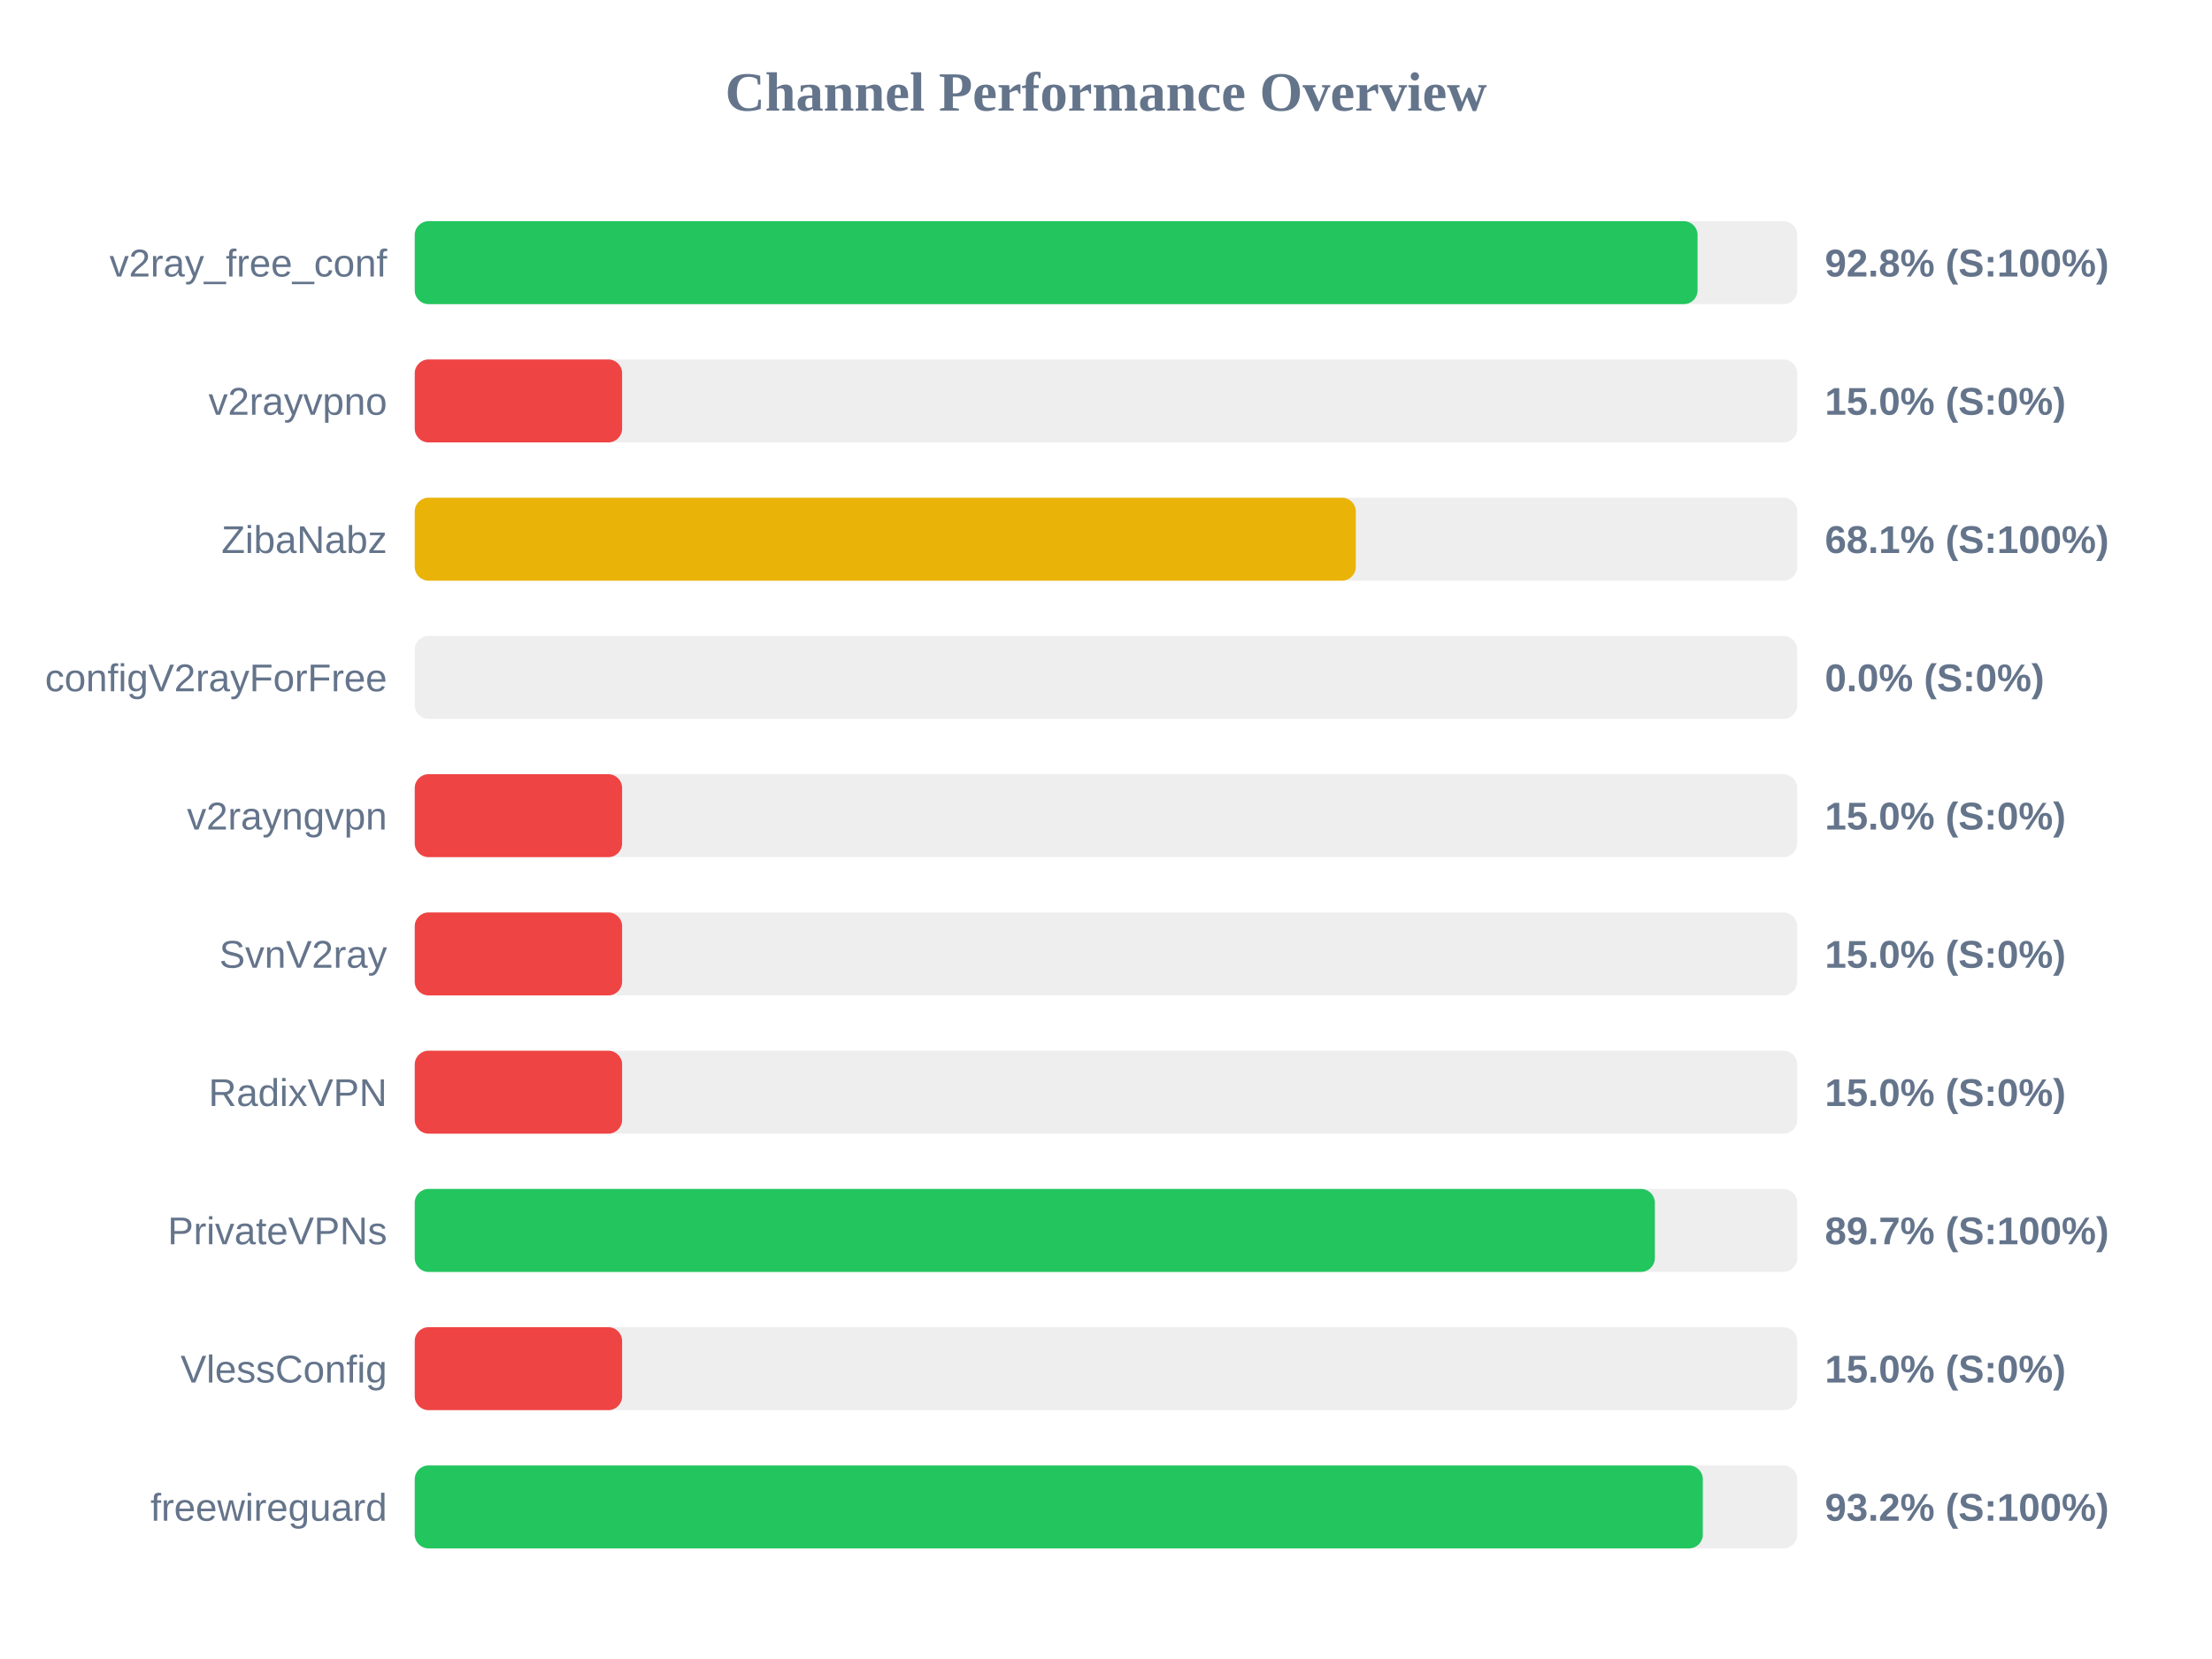
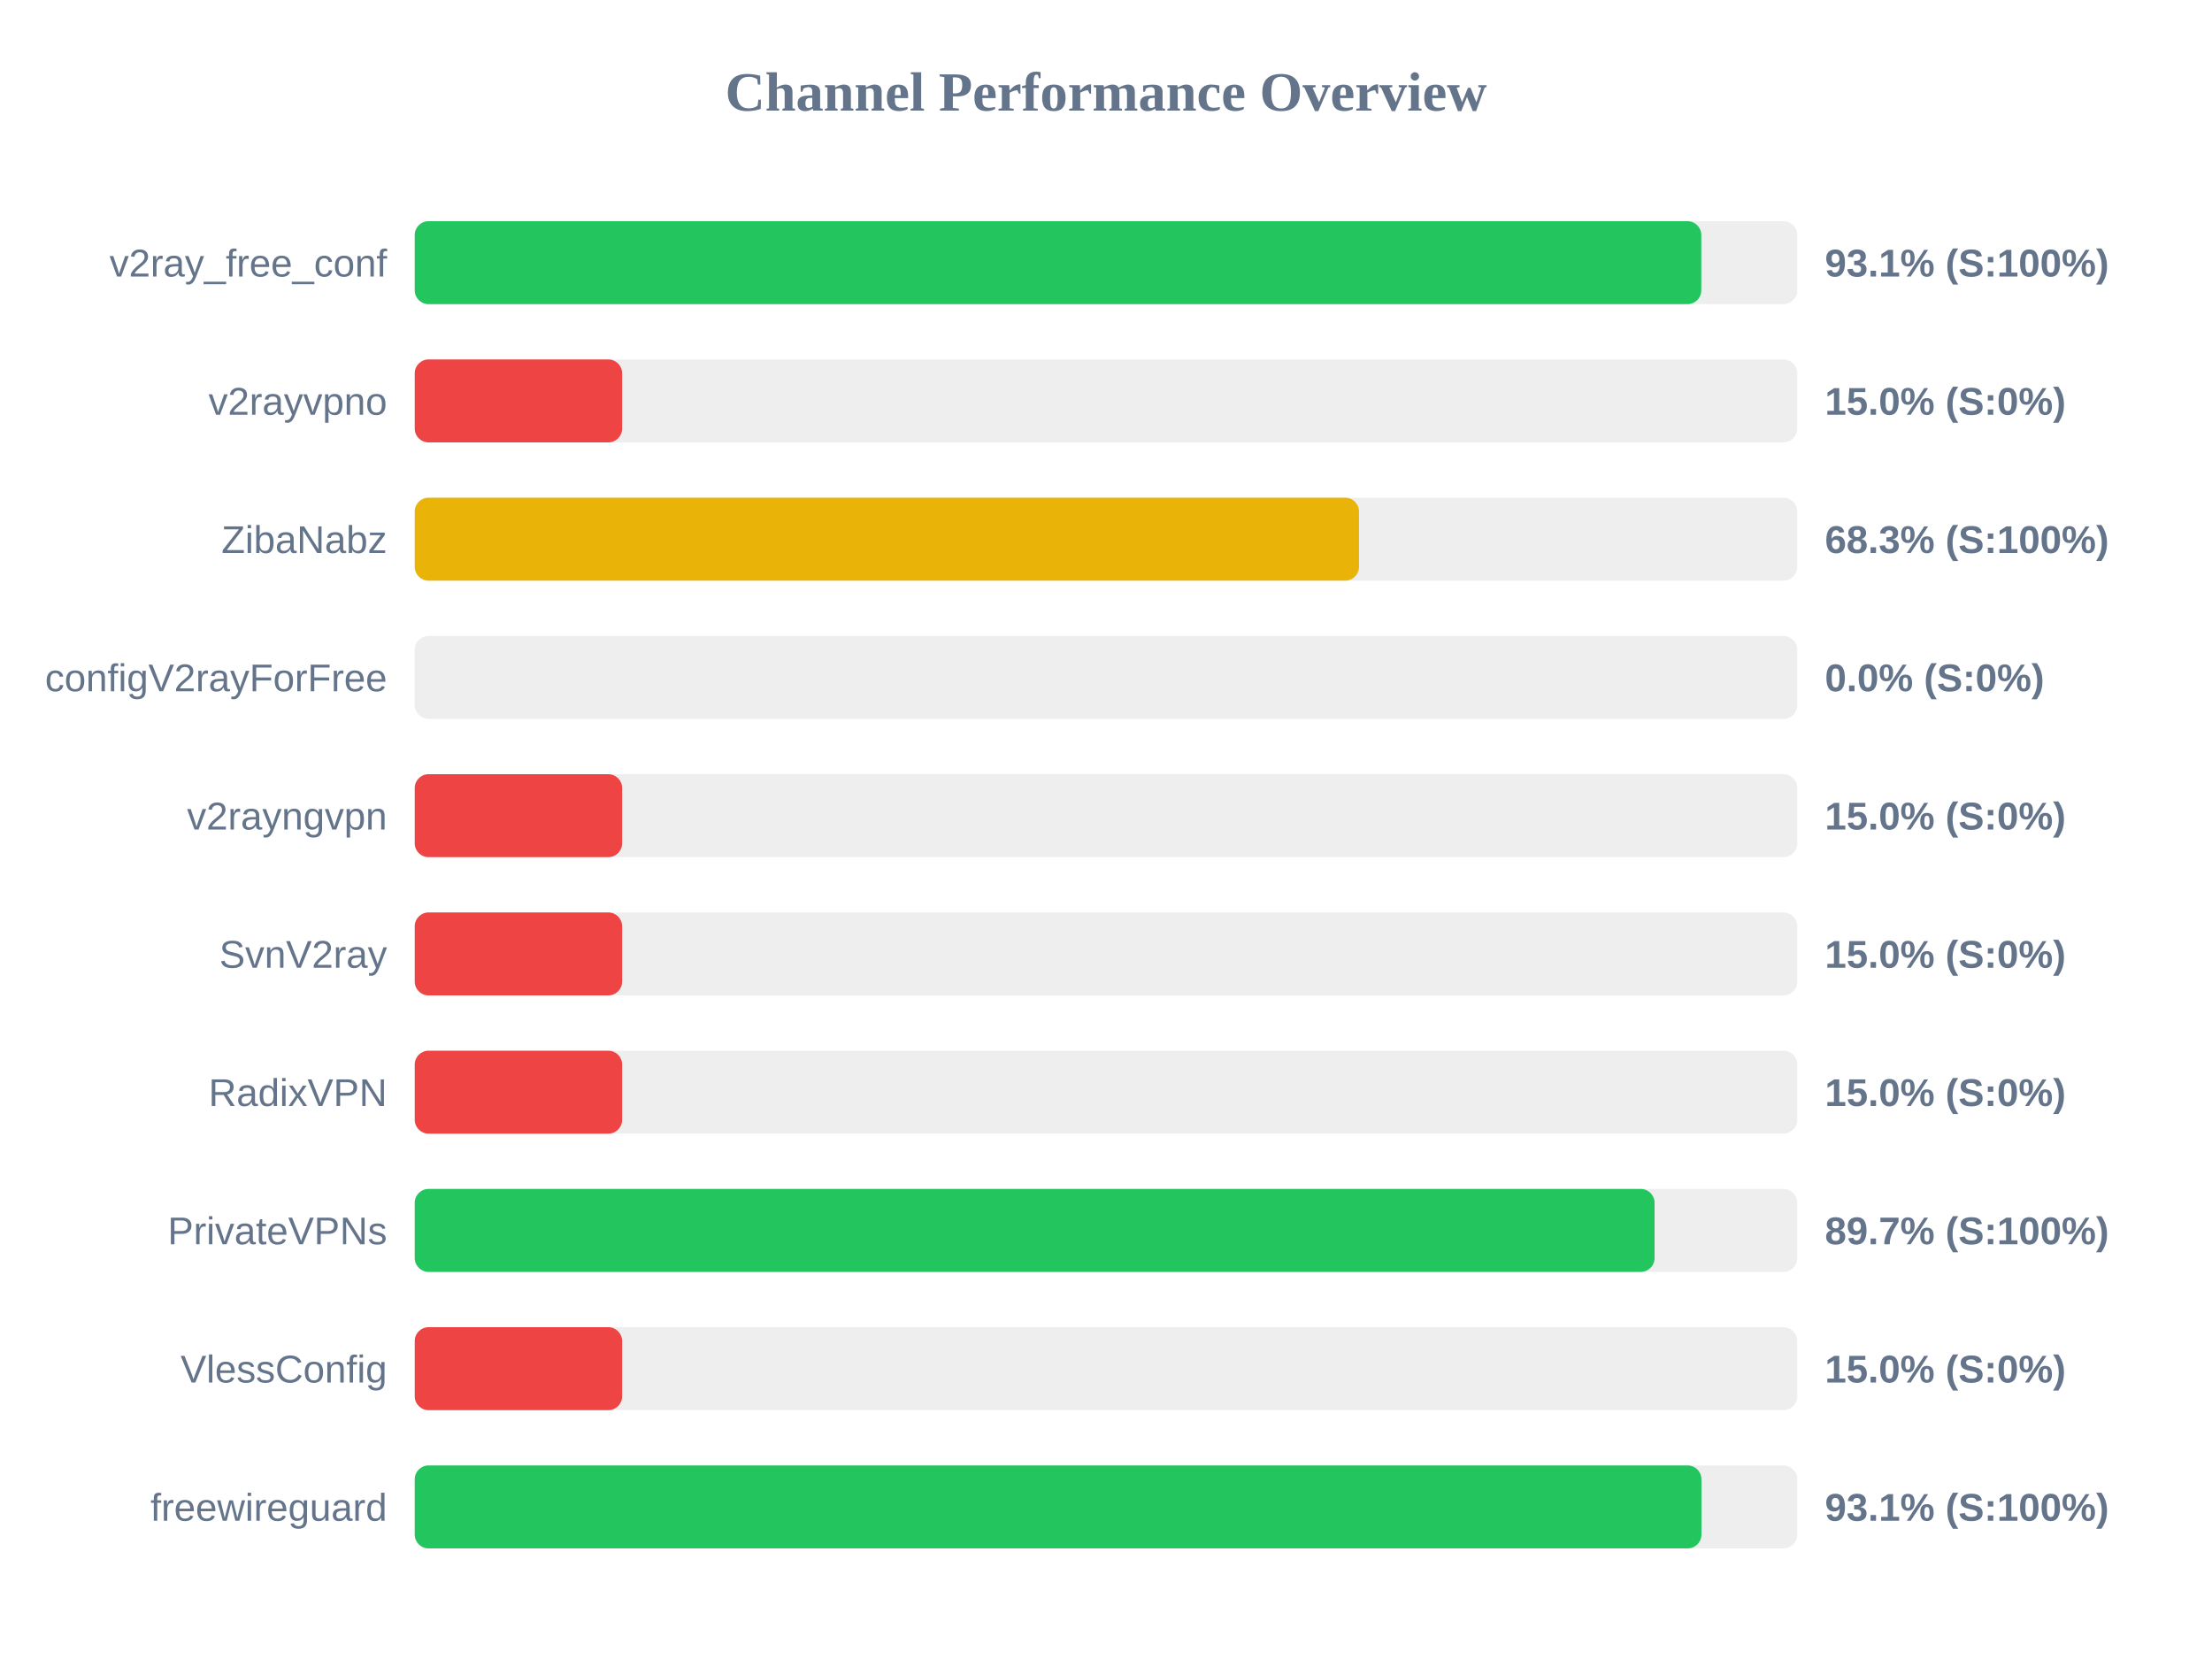
<svg xmlns="http://www.w3.org/2000/svg" width="800" height="600" version="1.1">
  <style>
        .row { font: 14px Arial; fill: #64748b; }
        .score { font: bold 14px Arial; fill: #64748b; }
    </style>
  <text x="400" y="40" text-anchor="middle" font-size="20px" font-weight="bold" fill="#64748b">Channel Performance Overview</text>
  <rect x="150" y="80" width="500" height="30" fill="#eee" rx="5" />
-   <rect x="150" y="80" width="463.95" height="30" fill="#22c55e" rx="5" />
+   <rect x="150" y="80" width="465.3" height="30" fill="#22c55e" rx="5" />
  <text x="140" y="100" text-anchor="end" class="row">v2ray_free_conf</text>
-   <text x="660" y="100" text-anchor="start" class="score">92.8% (S:100%)</text>
+   <text x="660" y="100" text-anchor="start" class="score">93.1% (S:100%)</text>
  <rect x="150" y="130" width="500" height="30" fill="#eee" rx="5" />
  <rect x="150" y="130" width="75.0" height="30" fill="#ef4444" rx="5" />
  <text x="140" y="150" text-anchor="end" class="row">v2rayvpno</text>
  <text x="660" y="150" text-anchor="start" class="score">15.0% (S:0%)</text>
  <rect x="150" y="180" width="500" height="30" fill="#eee" rx="5" />
-   <rect x="150" y="180" width="340.35" height="30" fill="#eab308" rx="5" />
+   <rect x="150" y="180" width="341.5" height="30" fill="#eab308" rx="5" />
  <text x="140" y="200" text-anchor="end" class="row">ZibaNabz</text>
-   <text x="660" y="200" text-anchor="start" class="score">68.1% (S:100%)</text>
+   <text x="660" y="200" text-anchor="start" class="score">68.3% (S:100%)</text>
  <rect x="150" y="230" width="500" height="30" fill="#eee" rx="5" />
  <rect x="150" y="230" width="0.0" height="30" fill="#ef4444" rx="5" />
  <text x="140" y="250" text-anchor="end" class="row">configV2rayForFree</text>
  <text x="660" y="250" text-anchor="start" class="score">0.0% (S:0%)</text>
  <rect x="150" y="280" width="500" height="30" fill="#eee" rx="5" />
  <rect x="150" y="280" width="75.0" height="30" fill="#ef4444" rx="5" />
  <text x="140" y="300" text-anchor="end" class="row">v2rayngvpn</text>
  <text x="660" y="300" text-anchor="start" class="score">15.0% (S:0%)</text>
  <rect x="150" y="330" width="500" height="30" fill="#eee" rx="5" />
  <rect x="150" y="330" width="75.0" height="30" fill="#ef4444" rx="5" />
  <text x="140" y="350" text-anchor="end" class="row">SvnV2ray</text>
  <text x="660" y="350" text-anchor="start" class="score">15.0% (S:0%)</text>
  <rect x="150" y="380" width="500" height="30" fill="#eee" rx="5" />
  <rect x="150" y="380" width="75.0" height="30" fill="#ef4444" rx="5" />
  <text x="140" y="400" text-anchor="end" class="row">RadixVPN</text>
  <text x="660" y="400" text-anchor="start" class="score">15.0% (S:0%)</text>
  <rect x="150" y="430" width="500" height="30" fill="#eee" rx="5" />
-   <rect x="150" y="430" width="448.5" height="30" fill="#22c55e" rx="5" />
+   <rect x="150" y="430" width="448.4" height="30" fill="#22c55e" rx="5" />
  <text x="140" y="450" text-anchor="end" class="row">PrivateVPNs</text>
  <text x="660" y="450" text-anchor="start" class="score">89.7% (S:100%)</text>
  <rect x="150" y="480" width="500" height="30" fill="#eee" rx="5" />
  <rect x="150" y="480" width="75.0" height="30" fill="#ef4444" rx="5" />
  <text x="140" y="500" text-anchor="end" class="row">VlessConfig</text>
  <text x="660" y="500" text-anchor="start" class="score">15.0% (S:0%)</text>
  <rect x="150" y="530" width="500" height="30" fill="#eee" rx="5" />
-   <rect x="150" y="530" width="465.85" height="30" fill="#22c55e" rx="5" />
+   <rect x="150" y="530" width="465.35" height="30" fill="#22c55e" rx="5" />
  <text x="140" y="550" text-anchor="end" class="row">freewireguard</text>
-   <text x="660" y="550" text-anchor="start" class="score">93.2% (S:100%)</text>
+   <text x="660" y="550" text-anchor="start" class="score">93.1% (S:100%)</text>
</svg>
